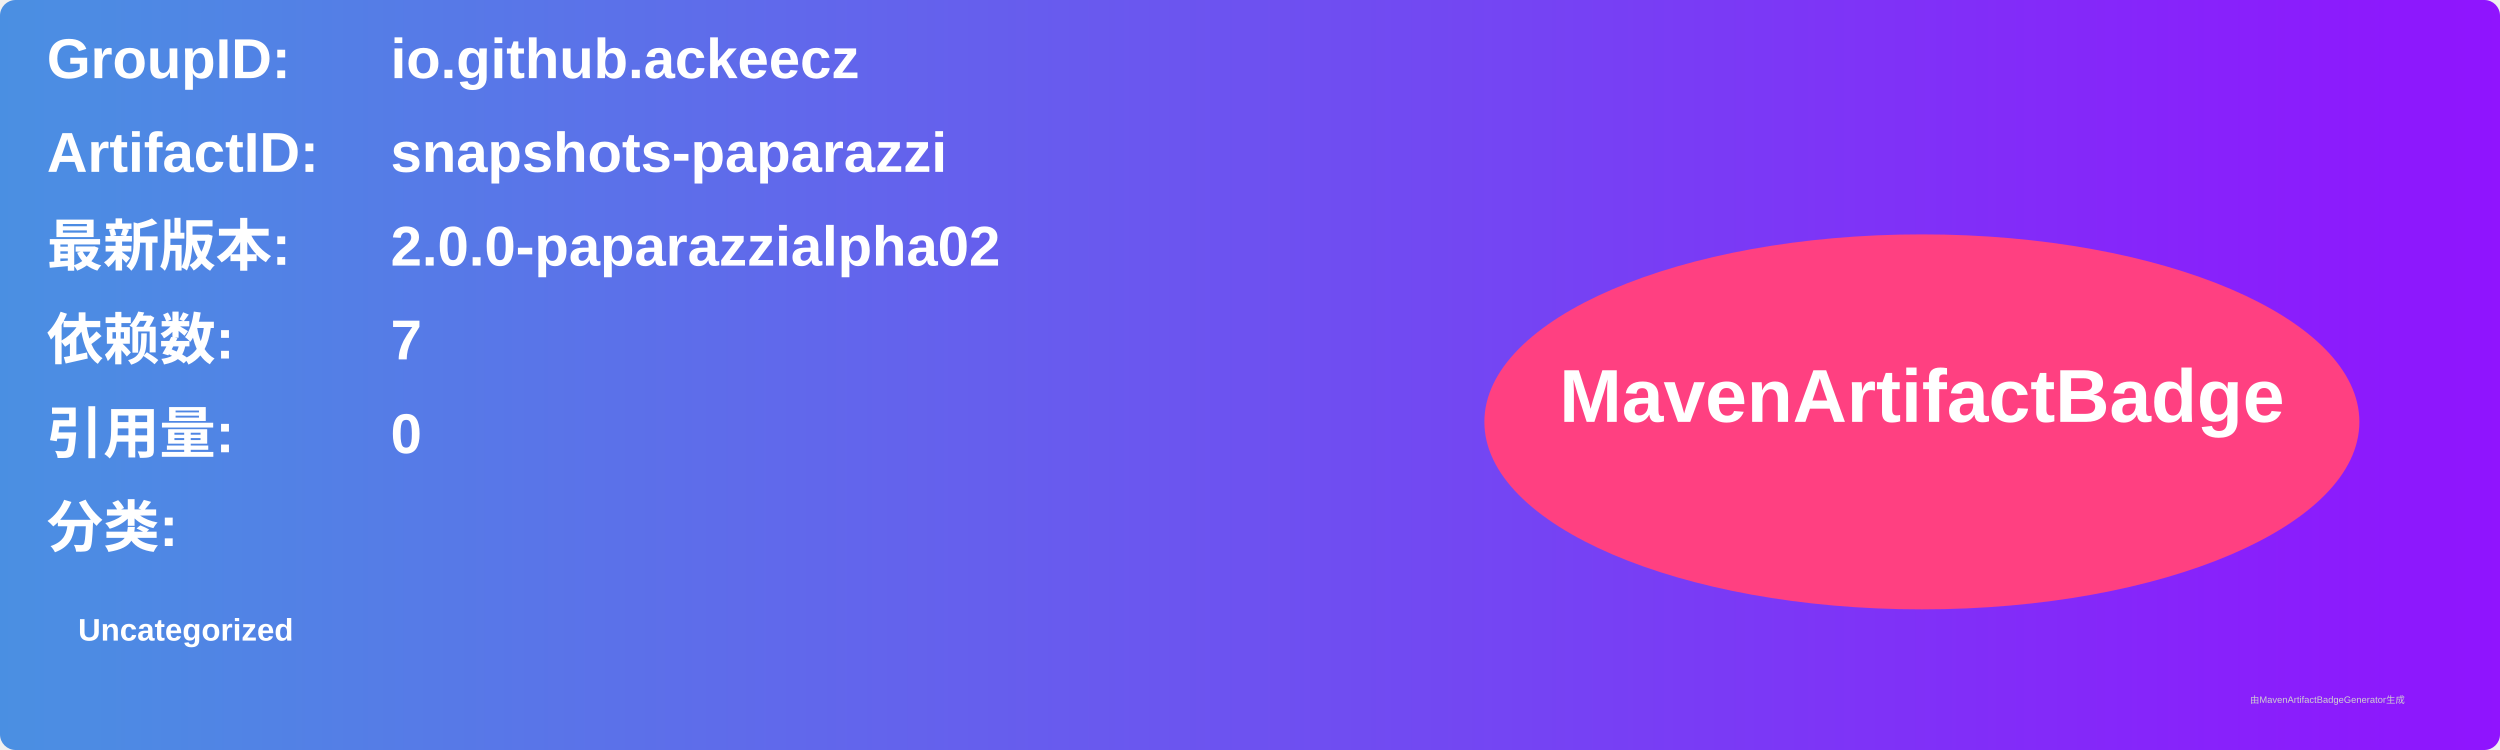
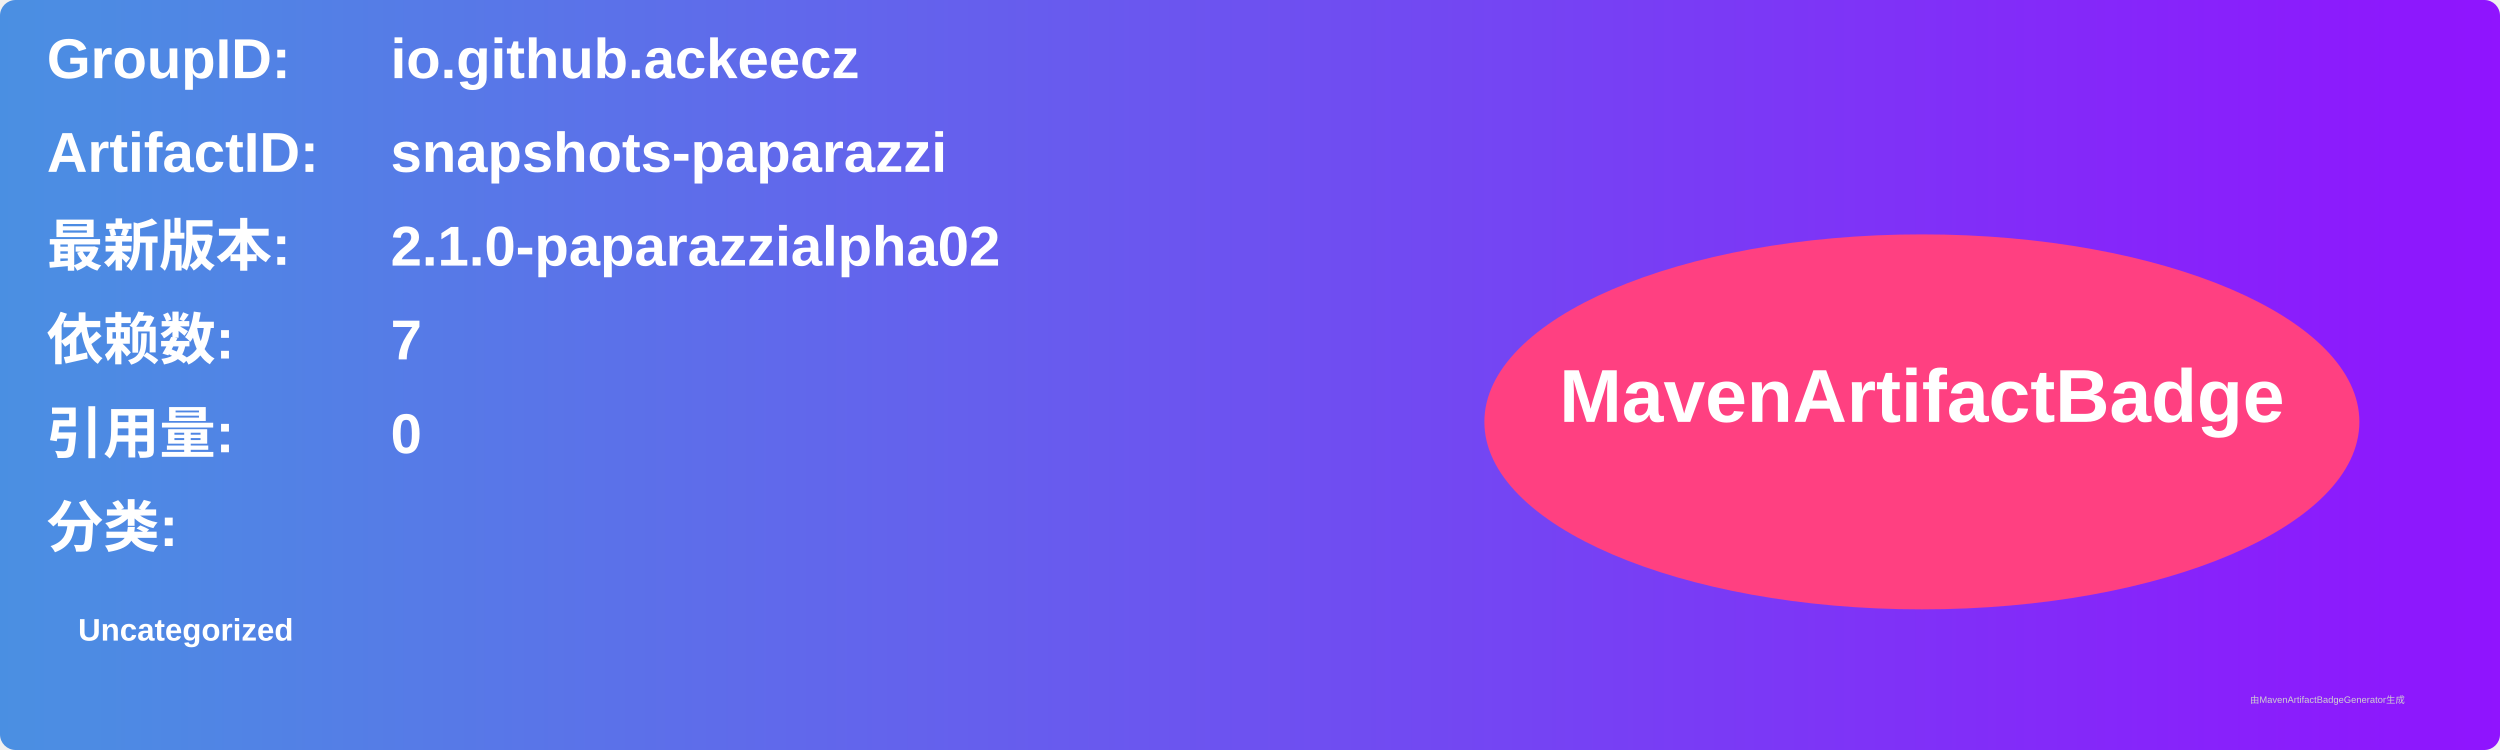
<svg xmlns="http://www.w3.org/2000/svg" width="800" height="240" viewBox="0 0 800 240">
  <linearGradient id="grad" x1="0%" y1="0%" x2="100%" y2="0%">
    <stop offset="0%" stop-color="#4a90e2" />
    <stop offset="100%" stop-color="#9013fe" />
  </linearGradient>
  <rect width="100%" height="100%" rx="5" ry="5" fill="url(#grad)" />
  <g transform="translate(15, 15)">
    <text x="0" y="10" font-family="Arial" font-size="18" fill="white" font-weight="bold" width="260">GroupID:</text>
    <text x="110" y="10" font-family="Arial" font-size="18" fill="white" font-weight="bold" width="460">io.github.ackeecz</text>
    <text x="0" y="40" font-family="Arial" font-size="18" fill="white" font-weight="bold" width="260">ArtifactID:</text>
    <text x="110" y="40" font-family="Arial" font-size="18" fill="white" font-weight="bold" width="460">snapshots-paparazzi</text>
    <text x="0" y="70" font-family="Arial" font-size="18" fill="white" font-weight="bold">最新版本:</text>
    <text x="110" y="70" font-family="Arial" font-size="18" fill="white" font-weight="bold">
-       <tspan font-weight="bold">2.0.0-paparazzialpha02</tspan>
+       <tspan font-weight="bold">2.1.0-paparazzialpha02</tspan>
    </text>
    <text x="0" y="100" font-family="Arial" font-size="18" fill="white" font-weight="bold">依赖数: </text>
    <text x="110" y="100" font-family="Arial" font-size="18" fill="white">
      <tspan font-weight="bold">7</tspan>
    </text>
    <text x="0" y="130" font-family="Arial" font-size="18" fill="white" font-weight="bold">引用量: </text>
    <text x="110" y="130" font-family="Arial" font-size="18" fill="white">
      <tspan font-weight="bold">0</tspan>
    </text>
    <text x="0" y="160" font-family="Arial" font-size="18" fill="white" font-weight="bold">分类:</text>
    <text x="10" y="190" font-family="Arial" font-size="10" fill="white">
      <tspan font-weight="bold">Uncategorized</tspan>
    </text>
    <ellipse cx="600" cy="120" rx="140" ry="60" fill="#ff4081" />
    <text x="600" y="120" text-anchor="middle" font-family="Arial" font-size="24" fill="white" font-weight="bold">MavenArtifactBadge</text>
  </g>
  <text x="720" y="225" font-family="Arial" font-size="3" fill="#d0d0d0">由MavenArtifactBadgeGenerator生成</text>
</svg>
